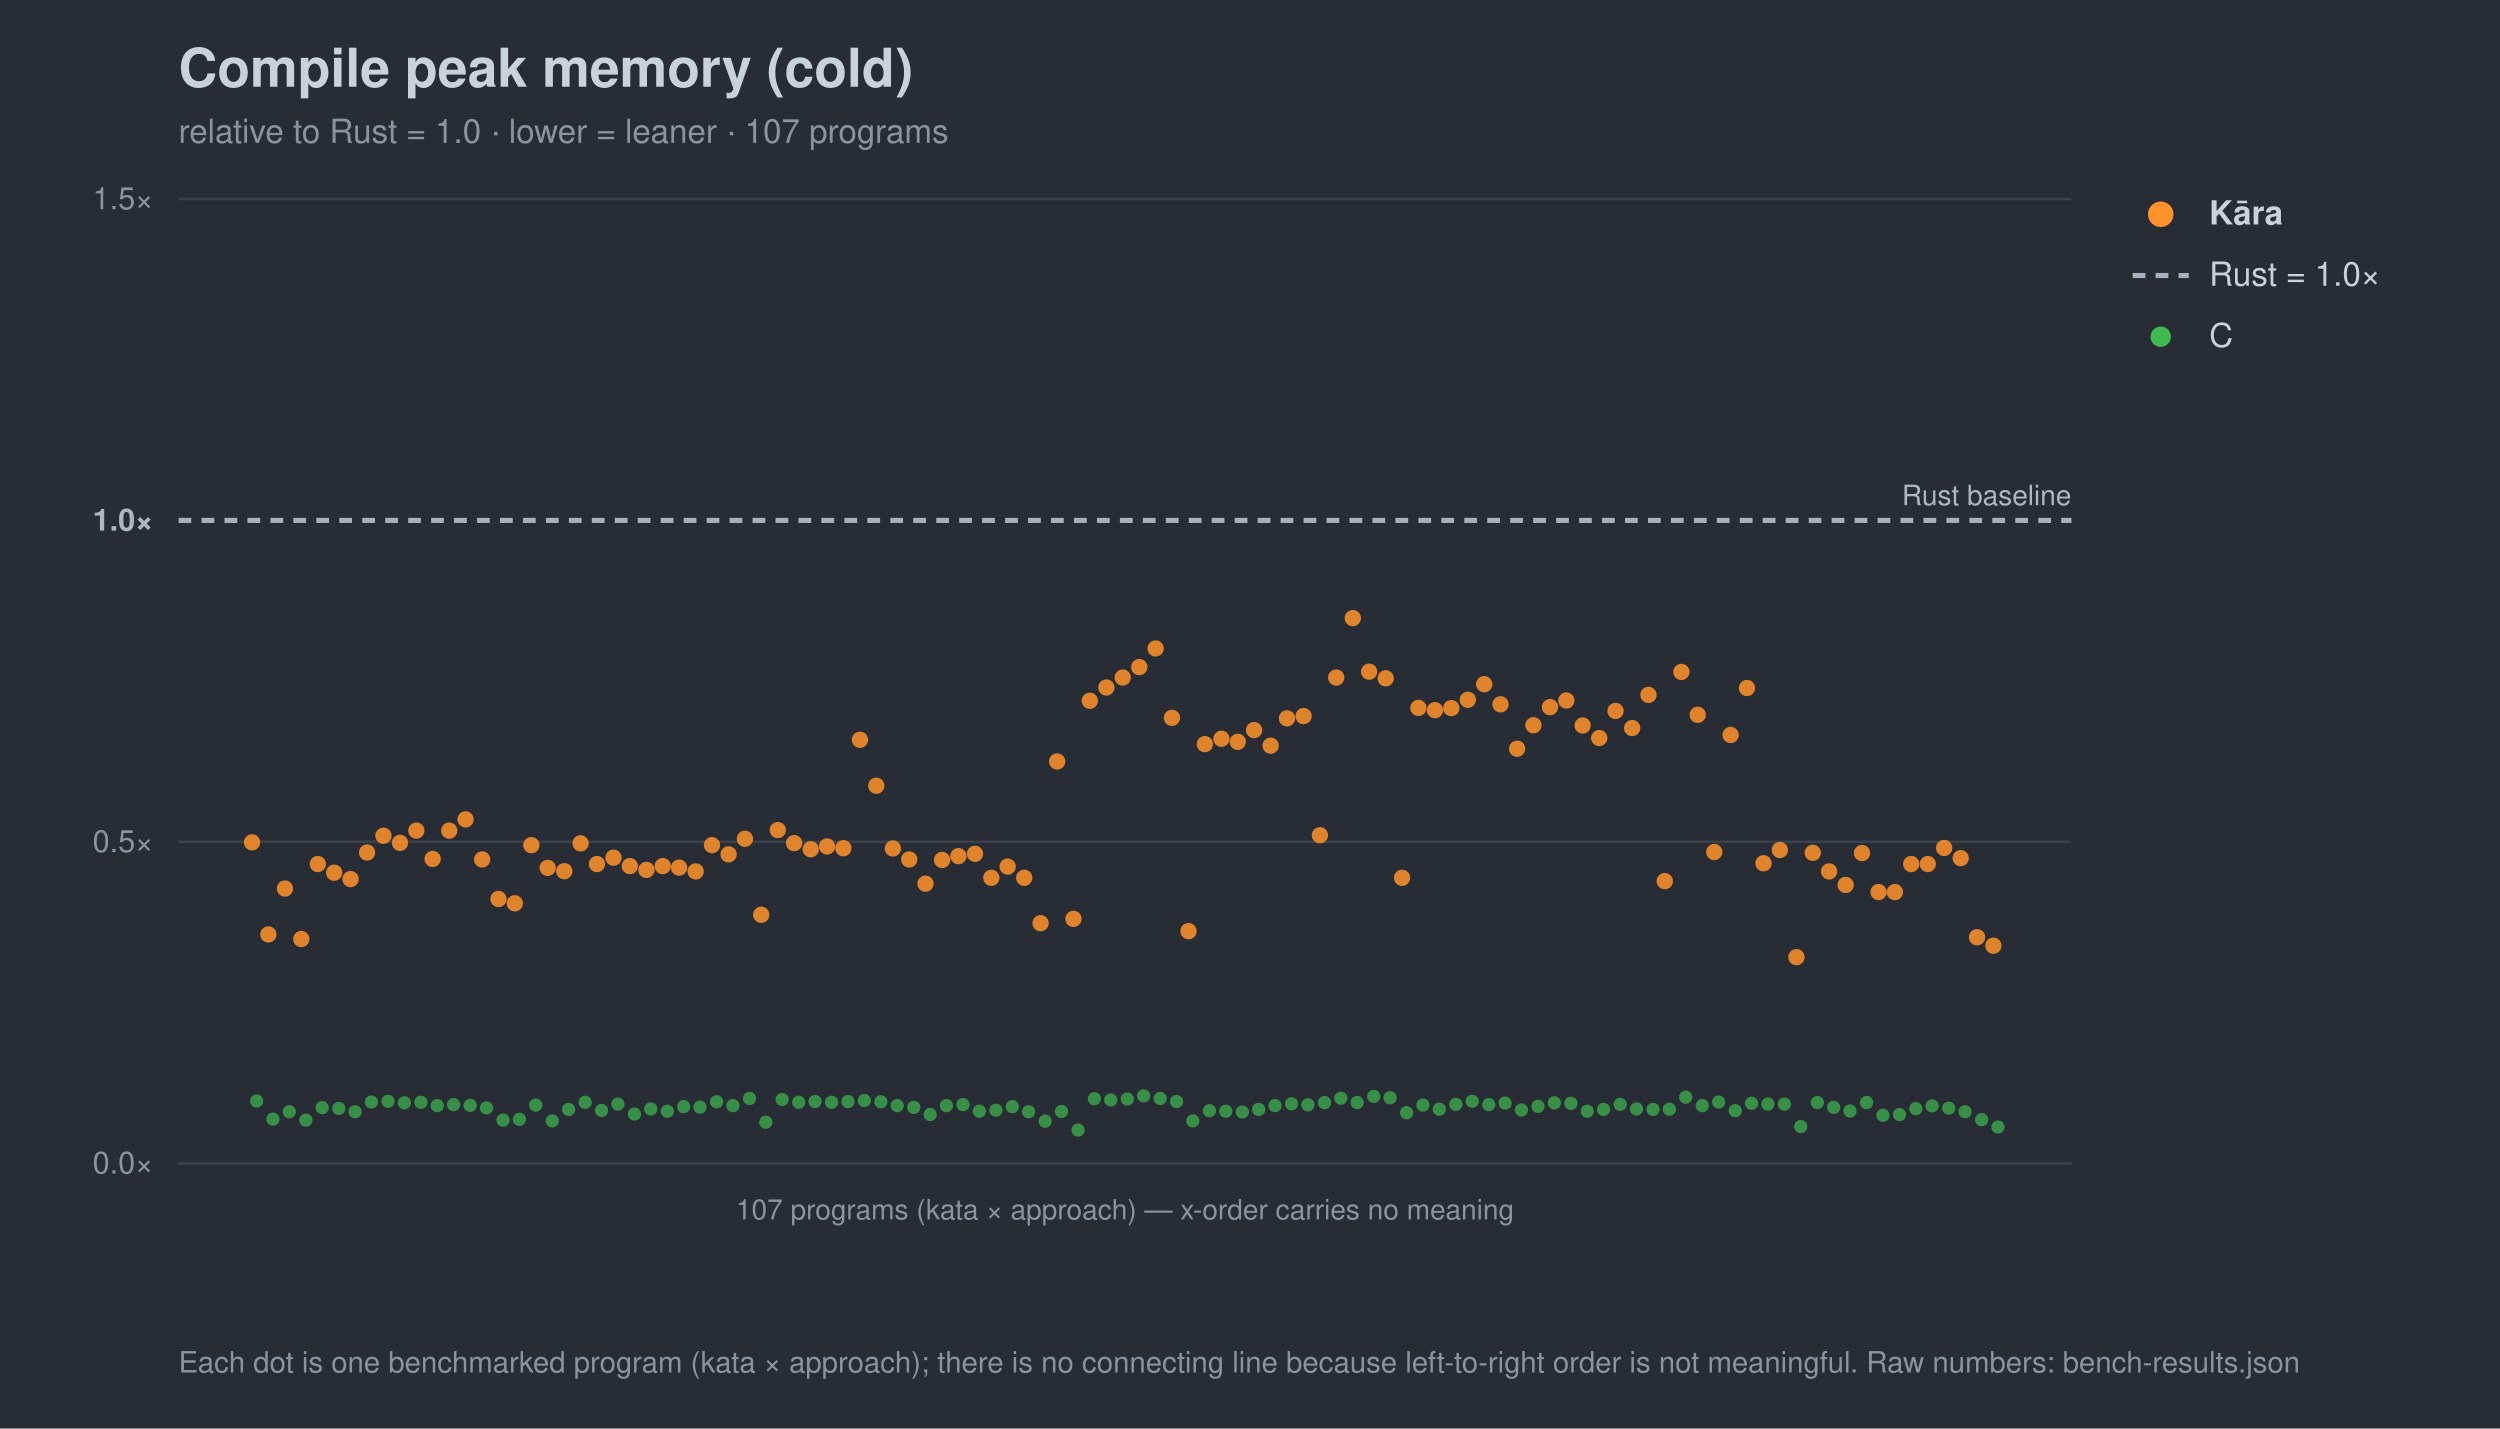
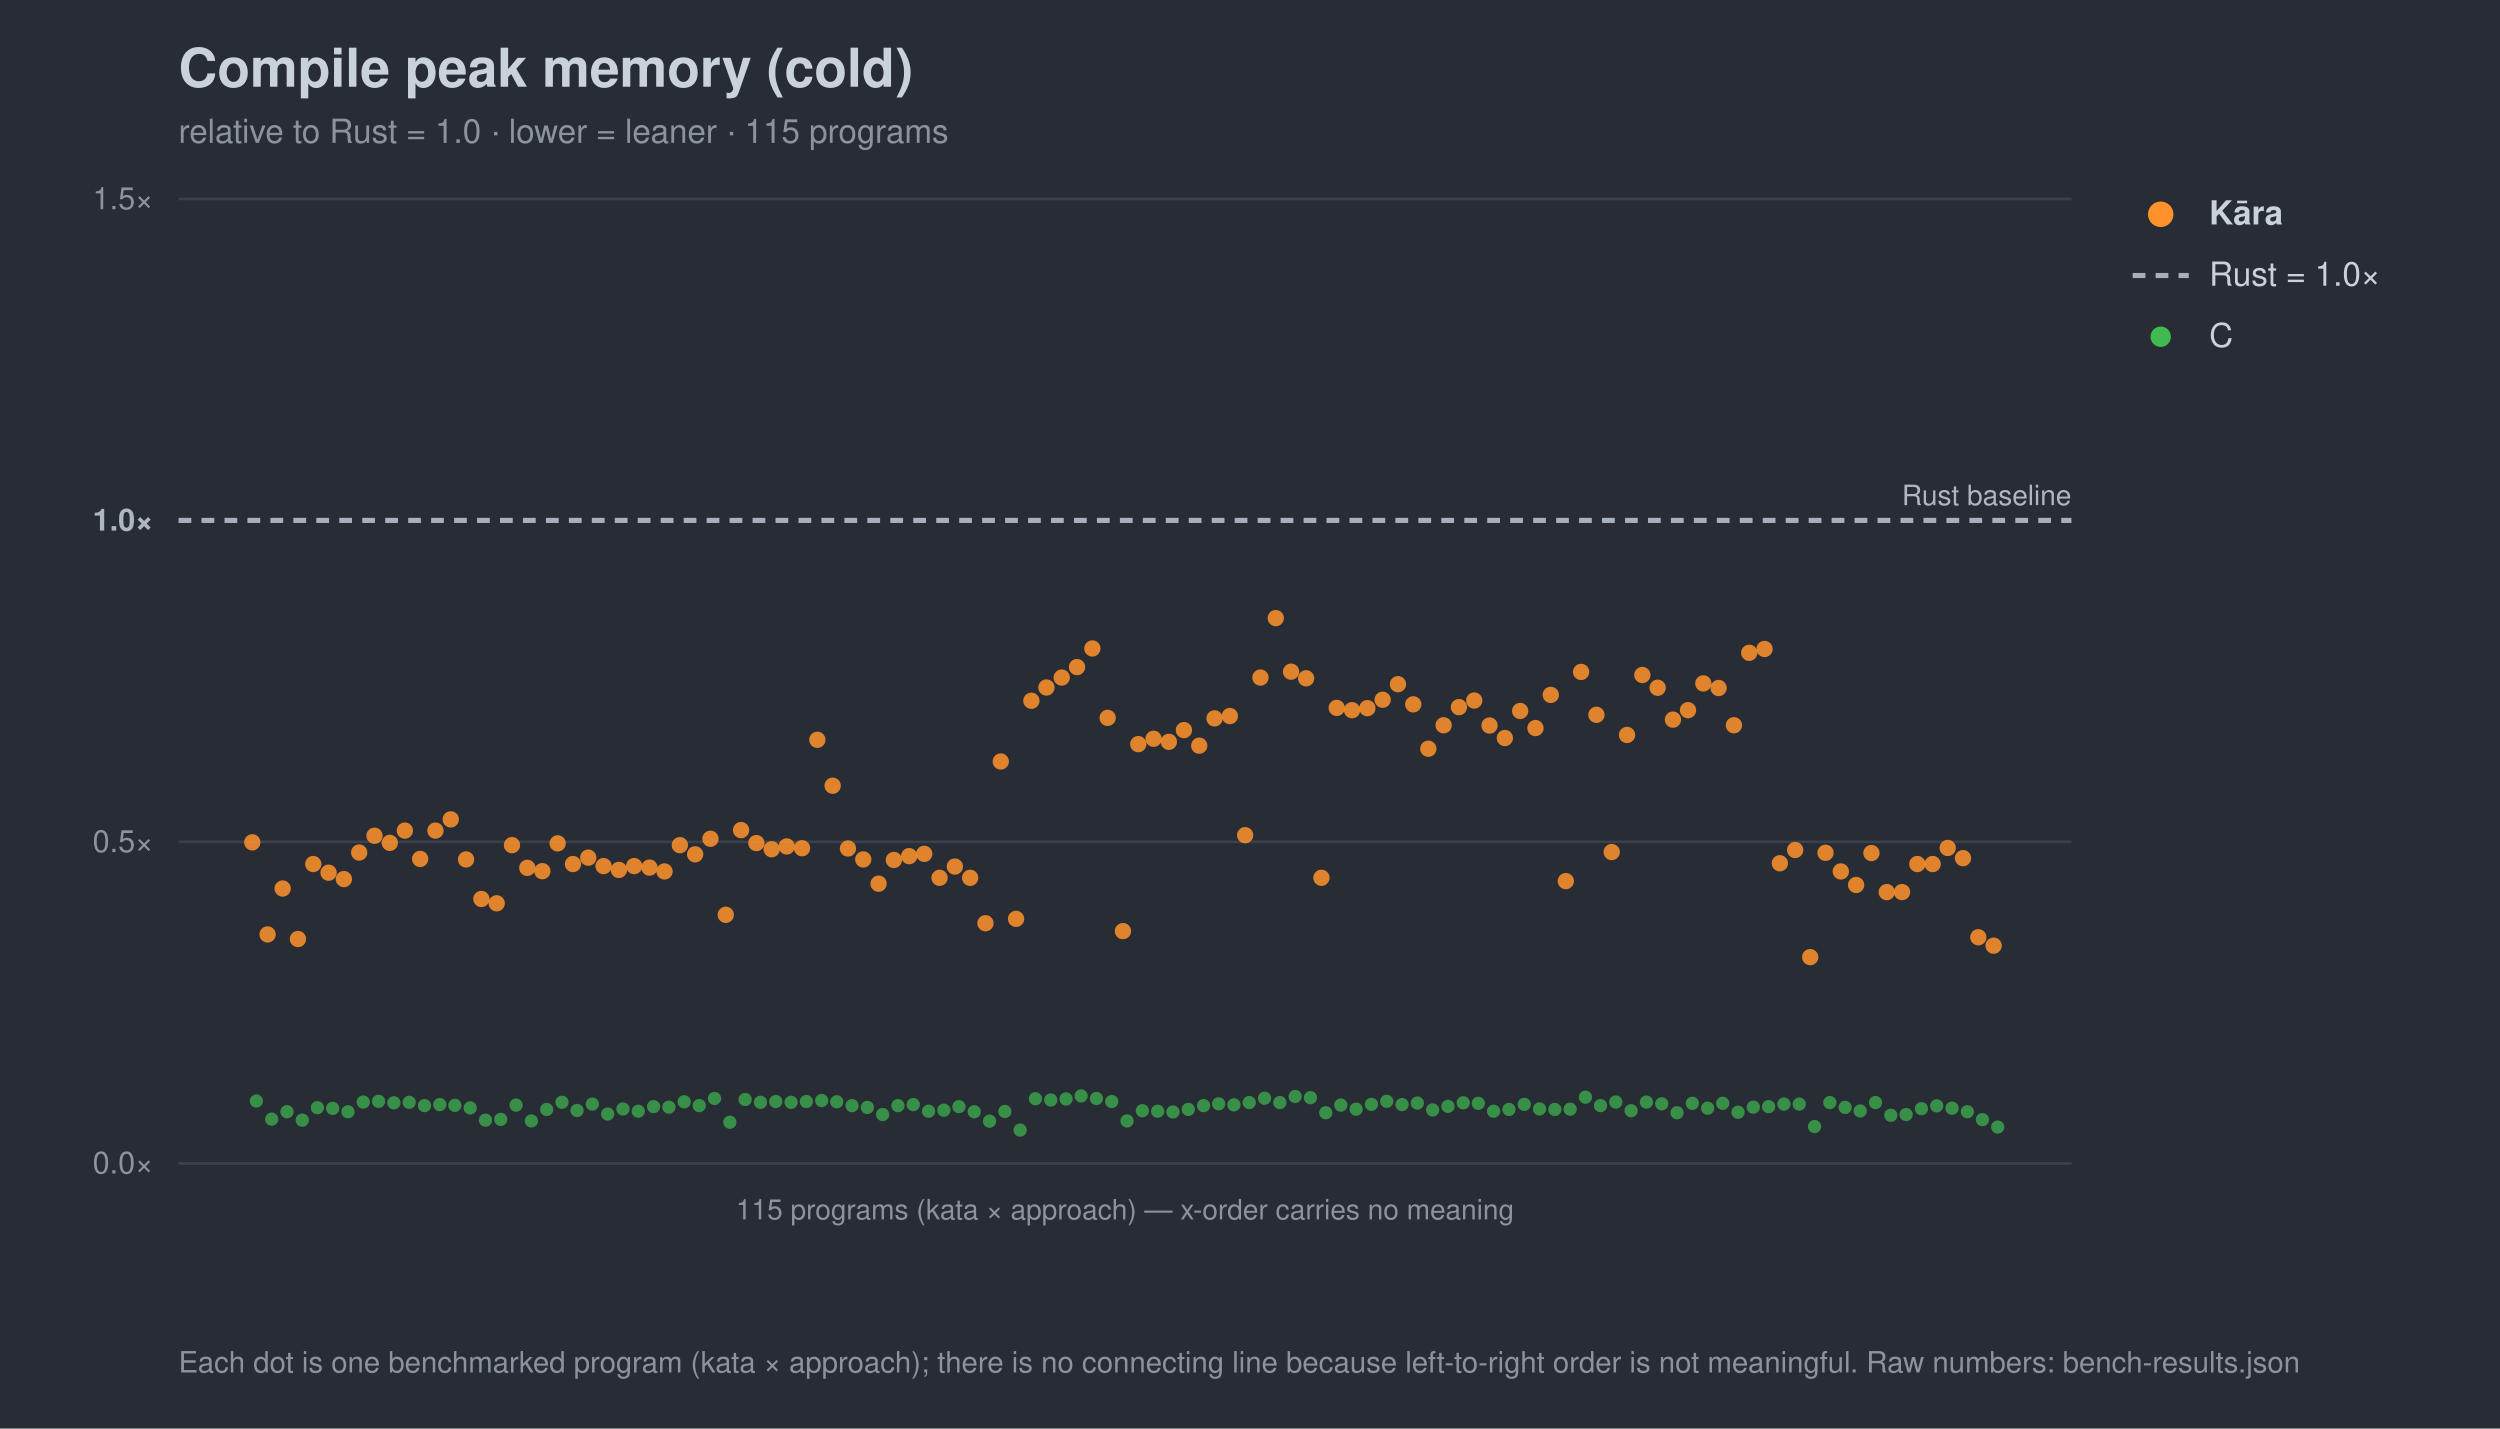
<svg xmlns="http://www.w3.org/2000/svg" width="980" height="560" viewBox="0 0 980 560" font-family="-apple-system,Segoe UI,Helvetica,Arial,sans-serif">
  <rect width="980" height="560" fill="#282c34" />
  <text x="70" y="34" font-size="21" font-weight="700" fill="#c9d1d9">Compile peak memory (cold)</text>
-   <text x="70" y="56" font-size="13" fill="#8b949e">relative to Rust = 1.0 · lower = leaner · 107 programs</text>
+   <text x="70" y="56" font-size="13" fill="#8b949e">relative to Rust = 1.0 · lower = leaner · 115 programs</text>
  <line x1="70" y1="456.0" x2="812" y2="456.0" stroke="#3b414b" stroke-width="1" />
  <text x="60" y="460.0" font-size="12" text-anchor="end" fill="#8b949e">0.0×</text>
  <line x1="70" y1="330.0" x2="812" y2="330.0" stroke="#3b414b" stroke-width="1" />
  <text x="60" y="334.0" font-size="12" text-anchor="end" fill="#8b949e">0.5×</text>
  <line x1="70" y1="204.0" x2="812" y2="204.0" stroke="#a7b0bc" stroke-width="2" stroke-dasharray="5 4" />
  <text x="60" y="208.0" font-size="12" text-anchor="end" fill="#aeb6c0" font-weight="700">1.0×</text>
  <line x1="70" y1="78.0" x2="812" y2="78.0" stroke="#3b414b" stroke-width="1" />
  <text x="60" y="82.0" font-size="12" text-anchor="end" fill="#8b949e">1.5×</text>
  <text x="812" y="198.0" font-size="11" text-anchor="end" fill="#aeb6c0">Rust baseline</text>
  <line x1="70" y1="456" x2="812" y2="456" stroke="#3b414b" />
-   <text x="441.0" y="478" font-size="11" text-anchor="middle" fill="#8b949e">107 programs (kata × approach) — x-order carries no meaning</text>
-   <circle cx="100.6" cy="431.6" r="2.6" fill="#3fb950" opacity="0.7" />
-   <circle cx="107.0" cy="438.7" r="2.6" fill="#3fb950" opacity="0.7" />
-   <circle cx="113.4" cy="435.8" r="2.6" fill="#3fb950" opacity="0.7" />
-   <circle cx="119.9" cy="439.1" r="2.6" fill="#3fb950" opacity="0.7" />
-   <circle cx="126.3" cy="434.2" r="2.6" fill="#3fb950" opacity="0.7" />
-   <circle cx="132.8" cy="434.5" r="2.6" fill="#3fb950" opacity="0.7" />
-   <circle cx="139.2" cy="435.8" r="2.6" fill="#3fb950" opacity="0.7" />
-   <circle cx="145.6" cy="432.0" r="2.6" fill="#3fb950" opacity="0.7" />
-   <circle cx="152.1" cy="431.7" r="2.6" fill="#3fb950" opacity="0.7" />
-   <circle cx="158.5" cy="432.3" r="2.6" fill="#3fb950" opacity="0.7" />
-   <circle cx="165.0" cy="432.1" r="2.6" fill="#3fb950" opacity="0.7" />
-   <circle cx="171.4" cy="433.4" r="2.6" fill="#3fb950" opacity="0.7" />
-   <circle cx="177.8" cy="433.0" r="2.6" fill="#3fb950" opacity="0.7" />
-   <circle cx="184.3" cy="433.3" r="2.6" fill="#3fb950" opacity="0.7" />
-   <circle cx="190.7" cy="434.3" r="2.6" fill="#3fb950" opacity="0.7" />
-   <circle cx="197.2" cy="439.1" r="2.6" fill="#3fb950" opacity="0.7" />
-   <circle cx="203.6" cy="438.8" r="2.6" fill="#3fb950" opacity="0.7" />
-   <circle cx="210.0" cy="433.2" r="2.6" fill="#3fb950" opacity="0.7" />
-   <circle cx="216.5" cy="439.4" r="2.6" fill="#3fb950" opacity="0.7" />
-   <circle cx="222.9" cy="434.9" r="2.6" fill="#3fb950" opacity="0.7" />
-   <circle cx="229.4" cy="432.1" r="2.6" fill="#3fb950" opacity="0.7" />
-   <circle cx="235.8" cy="435.3" r="2.6" fill="#3fb950" opacity="0.7" />
-   <circle cx="242.2" cy="432.8" r="2.6" fill="#3fb950" opacity="0.7" />
-   <circle cx="248.7" cy="436.7" r="2.6" fill="#3fb950" opacity="0.7" />
-   <circle cx="255.1" cy="434.7" r="2.6" fill="#3fb950" opacity="0.7" />
-   <circle cx="261.6" cy="435.6" r="2.6" fill="#3fb950" opacity="0.7" />
-   <circle cx="268.0" cy="433.8" r="2.6" fill="#3fb950" opacity="0.7" />
-   <circle cx="274.4" cy="434.0" r="2.6" fill="#3fb950" opacity="0.7" />
-   <circle cx="280.9" cy="431.9" r="2.6" fill="#3fb950" opacity="0.7" />
-   <circle cx="287.3" cy="433.4" r="2.6" fill="#3fb950" opacity="0.7" />
-   <circle cx="293.8" cy="430.6" r="2.6" fill="#3fb950" opacity="0.7" />
-   <circle cx="300.2" cy="439.9" r="2.6" fill="#3fb950" opacity="0.7" />
-   <circle cx="306.6" cy="431.0" r="2.6" fill="#3fb950" opacity="0.7" />
-   <circle cx="313.1" cy="432.1" r="2.6" fill="#3fb950" opacity="0.7" />
-   <circle cx="319.5" cy="431.8" r="2.6" fill="#3fb950" opacity="0.7" />
-   <circle cx="326.0" cy="432.1" r="2.6" fill="#3fb950" opacity="0.7" />
-   <circle cx="332.4" cy="431.8" r="2.6" fill="#3fb950" opacity="0.7" />
-   <circle cx="338.8" cy="431.4" r="2.6" fill="#3fb950" opacity="0.7" />
-   <circle cx="345.3" cy="431.9" r="2.6" fill="#3fb950" opacity="0.7" />
-   <circle cx="351.7" cy="433.4" r="2.6" fill="#3fb950" opacity="0.7" />
-   <circle cx="358.2" cy="434.1" r="2.6" fill="#3fb950" opacity="0.7" />
-   <circle cx="364.6" cy="436.9" r="2.6" fill="#3fb950" opacity="0.7" />
-   <circle cx="371.0" cy="433.4" r="2.6" fill="#3fb950" opacity="0.7" />
-   <circle cx="377.5" cy="433.0" r="2.6" fill="#3fb950" opacity="0.7" />
-   <circle cx="383.9" cy="435.6" r="2.6" fill="#3fb950" opacity="0.7" />
-   <circle cx="390.4" cy="435.2" r="2.6" fill="#3fb950" opacity="0.7" />
-   <circle cx="396.8" cy="433.8" r="2.6" fill="#3fb950" opacity="0.7" />
-   <circle cx="403.2" cy="435.8" r="2.6" fill="#3fb950" opacity="0.7" />
-   <circle cx="409.7" cy="439.5" r="2.6" fill="#3fb950" opacity="0.7" />
-   <circle cx="416.1" cy="435.7" r="2.6" fill="#3fb950" opacity="0.7" />
-   <circle cx="422.6" cy="443.0" r="2.6" fill="#3fb950" opacity="0.7" />
-   <circle cx="429.0" cy="430.7" r="2.6" fill="#3fb950" opacity="0.7" />
-   <circle cx="435.4" cy="431.2" r="2.6" fill="#3fb950" opacity="0.7" />
-   <circle cx="441.9" cy="430.8" r="2.6" fill="#3fb950" opacity="0.7" />
-   <circle cx="448.3" cy="429.6" r="2.6" fill="#3fb950" opacity="0.7" />
-   <circle cx="454.8" cy="430.6" r="2.6" fill="#3fb950" opacity="0.7" />
-   <circle cx="461.2" cy="431.8" r="2.6" fill="#3fb950" opacity="0.7" />
-   <circle cx="467.6" cy="439.4" r="2.6" fill="#3fb950" opacity="0.7" />
-   <circle cx="474.1" cy="435.4" r="2.6" fill="#3fb950" opacity="0.7" />
-   <circle cx="480.5" cy="435.6" r="2.6" fill="#3fb950" opacity="0.7" />
-   <circle cx="487.0" cy="435.9" r="2.6" fill="#3fb950" opacity="0.7" />
-   <circle cx="493.4" cy="434.9" r="2.6" fill="#3fb950" opacity="0.7" />
-   <circle cx="499.8" cy="433.4" r="2.6" fill="#3fb950" opacity="0.7" />
-   <circle cx="506.3" cy="432.7" r="2.6" fill="#3fb950" opacity="0.7" />
-   <circle cx="512.7" cy="433.1" r="2.6" fill="#3fb950" opacity="0.7" />
-   <circle cx="519.2" cy="432.2" r="2.6" fill="#3fb950" opacity="0.7" />
-   <circle cx="525.6" cy="430.5" r="2.6" fill="#3fb950" opacity="0.7" />
-   <circle cx="532.0" cy="432.2" r="2.6" fill="#3fb950" opacity="0.7" />
-   <circle cx="538.5" cy="429.8" r="2.6" fill="#3fb950" opacity="0.7" />
-   <circle cx="544.9" cy="430.3" r="2.6" fill="#3fb950" opacity="0.7" />
-   <circle cx="551.4" cy="436.2" r="2.6" fill="#3fb950" opacity="0.7" />
-   <circle cx="557.8" cy="433.2" r="2.6" fill="#3fb950" opacity="0.7" />
-   <circle cx="564.2" cy="434.8" r="2.6" fill="#3fb950" opacity="0.7" />
-   <circle cx="570.7" cy="432.9" r="2.6" fill="#3fb950" opacity="0.7" />
-   <circle cx="577.1" cy="431.7" r="2.6" fill="#3fb950" opacity="0.7" />
-   <circle cx="583.6" cy="433.0" r="2.6" fill="#3fb950" opacity="0.7" />
-   <circle cx="590.0" cy="432.4" r="2.6" fill="#3fb950" opacity="0.7" />
-   <circle cx="596.4" cy="435.1" r="2.6" fill="#3fb950" opacity="0.7" />
-   <circle cx="602.9" cy="433.7" r="2.6" fill="#3fb950" opacity="0.7" />
-   <circle cx="609.3" cy="432.3" r="2.6" fill="#3fb950" opacity="0.7" />
-   <circle cx="615.8" cy="432.5" r="2.6" fill="#3fb950" opacity="0.7" />
-   <circle cx="622.2" cy="435.6" r="2.6" fill="#3fb950" opacity="0.7" />
-   <circle cx="628.6" cy="434.9" r="2.6" fill="#3fb950" opacity="0.7" />
-   <circle cx="635.1" cy="432.9" r="2.6" fill="#3fb950" opacity="0.7" />
-   <circle cx="641.5" cy="434.7" r="2.6" fill="#3fb950" opacity="0.7" />
-   <circle cx="648.0" cy="434.9" r="2.6" fill="#3fb950" opacity="0.7" />
-   <circle cx="654.4" cy="434.8" r="2.6" fill="#3fb950" opacity="0.7" />
-   <circle cx="660.8" cy="430.1" r="2.6" fill="#3fb950" opacity="0.7" />
-   <circle cx="667.3" cy="433.4" r="2.6" fill="#3fb950" opacity="0.7" />
-   <circle cx="673.7" cy="432.0" r="2.6" fill="#3fb950" opacity="0.7" />
-   <circle cx="680.2" cy="435.4" r="2.6" fill="#3fb950" opacity="0.7" />
-   <circle cx="686.6" cy="432.5" r="2.6" fill="#3fb950" opacity="0.7" />
-   <circle cx="693.0" cy="432.8" r="2.6" fill="#3fb950" opacity="0.7" />
-   <circle cx="699.5" cy="432.8" r="2.6" fill="#3fb950" opacity="0.7" />
-   <circle cx="705.9" cy="441.6" r="2.6" fill="#3fb950" opacity="0.7" />
-   <circle cx="712.4" cy="432.2" r="2.6" fill="#3fb950" opacity="0.7" />
-   <circle cx="718.8" cy="434.1" r="2.6" fill="#3fb950" opacity="0.7" />
-   <circle cx="725.2" cy="435.5" r="2.6" fill="#3fb950" opacity="0.7" />
-   <circle cx="731.7" cy="432.2" r="2.6" fill="#3fb950" opacity="0.7" />
-   <circle cx="738.1" cy="437.2" r="2.6" fill="#3fb950" opacity="0.7" />
-   <circle cx="744.6" cy="436.9" r="2.6" fill="#3fb950" opacity="0.7" />
-   <circle cx="751.0" cy="434.6" r="2.6" fill="#3fb950" opacity="0.7" />
-   <circle cx="757.4" cy="433.5" r="2.6" fill="#3fb950" opacity="0.7" />
-   <circle cx="763.9" cy="434.4" r="2.6" fill="#3fb950" opacity="0.7" />
-   <circle cx="770.3" cy="435.8" r="2.6" fill="#3fb950" opacity="0.7" />
-   <circle cx="776.8" cy="438.9" r="2.6" fill="#3fb950" opacity="0.7" />
-   <circle cx="783.2" cy="441.8" r="2.6" fill="#3fb950" opacity="0.7" />
-   <circle cx="98.8" cy="330.2" r="3.2" fill="#ff922b" opacity="0.85" />
-   <circle cx="105.2" cy="366.3" r="3.2" fill="#ff922b" opacity="0.85" />
-   <circle cx="111.7" cy="348.3" r="3.2" fill="#ff922b" opacity="0.85" />
-   <circle cx="118.1" cy="368.1" r="3.2" fill="#ff922b" opacity="0.85" />
-   <circle cx="124.6" cy="338.7" r="3.2" fill="#ff922b" opacity="0.85" />
-   <circle cx="131.0" cy="342.1" r="3.2" fill="#ff922b" opacity="0.85" />
-   <circle cx="137.4" cy="344.6" r="3.2" fill="#ff922b" opacity="0.85" />
-   <circle cx="143.9" cy="334.2" r="3.2" fill="#ff922b" opacity="0.85" />
-   <circle cx="150.3" cy="327.6" r="3.2" fill="#ff922b" opacity="0.85" />
-   <circle cx="156.8" cy="330.4" r="3.2" fill="#ff922b" opacity="0.85" />
-   <circle cx="163.2" cy="325.6" r="3.2" fill="#ff922b" opacity="0.85" />
-   <circle cx="169.6" cy="336.7" r="3.2" fill="#ff922b" opacity="0.85" />
-   <circle cx="176.1" cy="325.6" r="3.2" fill="#ff922b" opacity="0.85" />
-   <circle cx="182.5" cy="321.2" r="3.2" fill="#ff922b" opacity="0.85" />
-   <circle cx="189.0" cy="336.9" r="3.2" fill="#ff922b" opacity="0.85" />
-   <circle cx="195.4" cy="352.4" r="3.2" fill="#ff922b" opacity="0.85" />
-   <circle cx="201.8" cy="354.1" r="3.2" fill="#ff922b" opacity="0.85" />
-   <circle cx="208.3" cy="331.3" r="3.2" fill="#ff922b" opacity="0.85" />
-   <circle cx="214.7" cy="340.2" r="3.2" fill="#ff922b" opacity="0.85" />
-   <circle cx="221.2" cy="341.5" r="3.2" fill="#ff922b" opacity="0.85" />
-   <circle cx="227.6" cy="330.6" r="3.2" fill="#ff922b" opacity="0.85" />
-   <circle cx="234.0" cy="338.7" r="3.2" fill="#ff922b" opacity="0.85" />
-   <circle cx="240.5" cy="336.2" r="3.2" fill="#ff922b" opacity="0.85" />
-   <circle cx="246.9" cy="339.5" r="3.2" fill="#ff922b" opacity="0.85" />
-   <circle cx="253.4" cy="341.0" r="3.2" fill="#ff922b" opacity="0.85" />
-   <circle cx="259.8" cy="339.5" r="3.2" fill="#ff922b" opacity="0.85" />
-   <circle cx="266.2" cy="340.1" r="3.2" fill="#ff922b" opacity="0.85" />
-   <circle cx="272.7" cy="341.6" r="3.2" fill="#ff922b" opacity="0.85" />
-   <circle cx="279.1" cy="331.3" r="3.2" fill="#ff922b" opacity="0.85" />
-   <circle cx="285.6" cy="334.9" r="3.2" fill="#ff922b" opacity="0.85" />
-   <circle cx="292.0" cy="328.8" r="3.2" fill="#ff922b" opacity="0.85" />
-   <circle cx="298.4" cy="358.6" r="3.2" fill="#ff922b" opacity="0.85" />
-   <circle cx="304.9" cy="325.4" r="3.2" fill="#ff922b" opacity="0.85" />
-   <circle cx="311.3" cy="330.5" r="3.2" fill="#ff922b" opacity="0.85" />
-   <circle cx="317.8" cy="332.9" r="3.2" fill="#ff922b" opacity="0.85" />
-   <circle cx="324.2" cy="331.8" r="3.2" fill="#ff922b" opacity="0.85" />
-   <circle cx="330.6" cy="332.5" r="3.2" fill="#ff922b" opacity="0.85" />
-   <circle cx="337.1" cy="290.0" r="3.2" fill="#ff922b" opacity="0.85" />
-   <circle cx="343.5" cy="308.0" r="3.2" fill="#ff922b" opacity="0.85" />
-   <circle cx="350.0" cy="332.6" r="3.2" fill="#ff922b" opacity="0.85" />
-   <circle cx="356.4" cy="336.9" r="3.2" fill="#ff922b" opacity="0.85" />
-   <circle cx="362.8" cy="346.4" r="3.2" fill="#ff922b" opacity="0.85" />
-   <circle cx="369.3" cy="337.1" r="3.2" fill="#ff922b" opacity="0.85" />
-   <circle cx="375.7" cy="335.6" r="3.2" fill="#ff922b" opacity="0.85" />
-   <circle cx="382.2" cy="334.7" r="3.2" fill="#ff922b" opacity="0.85" />
-   <circle cx="388.6" cy="344.1" r="3.2" fill="#ff922b" opacity="0.85" />
-   <circle cx="395.0" cy="339.7" r="3.2" fill="#ff922b" opacity="0.85" />
-   <circle cx="401.5" cy="344.1" r="3.2" fill="#ff922b" opacity="0.85" />
-   <circle cx="407.9" cy="361.9" r="3.2" fill="#ff922b" opacity="0.85" />
-   <circle cx="414.4" cy="298.5" r="3.2" fill="#ff922b" opacity="0.85" />
-   <circle cx="420.8" cy="360.2" r="3.2" fill="#ff922b" opacity="0.85" />
-   <circle cx="427.2" cy="274.7" r="3.2" fill="#ff922b" opacity="0.85" />
-   <circle cx="433.7" cy="269.5" r="3.2" fill="#ff922b" opacity="0.85" />
-   <circle cx="440.1" cy="265.6" r="3.2" fill="#ff922b" opacity="0.85" />
-   <circle cx="446.6" cy="261.5" r="3.2" fill="#ff922b" opacity="0.85" />
-   <circle cx="453.0" cy="254.2" r="3.2" fill="#ff922b" opacity="0.85" />
-   <circle cx="459.4" cy="281.4" r="3.2" fill="#ff922b" opacity="0.85" />
-   <circle cx="465.9" cy="365.0" r="3.2" fill="#ff922b" opacity="0.85" />
-   <circle cx="472.3" cy="291.7" r="3.2" fill="#ff922b" opacity="0.85" />
-   <circle cx="478.8" cy="289.6" r="3.2" fill="#ff922b" opacity="0.85" />
-   <circle cx="485.2" cy="290.8" r="3.2" fill="#ff922b" opacity="0.85" />
-   <circle cx="491.6" cy="286.2" r="3.2" fill="#ff922b" opacity="0.85" />
-   <circle cx="498.1" cy="292.3" r="3.2" fill="#ff922b" opacity="0.85" />
-   <circle cx="504.5" cy="281.6" r="3.2" fill="#ff922b" opacity="0.85" />
-   <circle cx="511.0" cy="280.7" r="3.2" fill="#ff922b" opacity="0.85" />
-   <circle cx="517.4" cy="327.4" r="3.2" fill="#ff922b" opacity="0.85" />
-   <circle cx="523.8" cy="265.6" r="3.2" fill="#ff922b" opacity="0.85" />
-   <circle cx="530.3" cy="242.3" r="3.2" fill="#ff922b" opacity="0.85" />
-   <circle cx="536.7" cy="263.3" r="3.2" fill="#ff922b" opacity="0.85" />
-   <circle cx="543.2" cy="265.9" r="3.2" fill="#ff922b" opacity="0.85" />
-   <circle cx="549.6" cy="344.1" r="3.2" fill="#ff922b" opacity="0.85" />
-   <circle cx="556.0" cy="277.5" r="3.2" fill="#ff922b" opacity="0.85" />
-   <circle cx="562.5" cy="278.4" r="3.2" fill="#ff922b" opacity="0.85" />
-   <circle cx="568.9" cy="277.6" r="3.2" fill="#ff922b" opacity="0.85" />
-   <circle cx="575.4" cy="274.3" r="3.2" fill="#ff922b" opacity="0.85" />
-   <circle cx="581.8" cy="268.2" r="3.2" fill="#ff922b" opacity="0.85" />
-   <circle cx="588.2" cy="276.1" r="3.2" fill="#ff922b" opacity="0.85" />
-   <circle cx="594.7" cy="293.5" r="3.2" fill="#ff922b" opacity="0.85" />
-   <circle cx="601.1" cy="284.3" r="3.2" fill="#ff922b" opacity="0.85" />
-   <circle cx="607.6" cy="277.2" r="3.2" fill="#ff922b" opacity="0.85" />
-   <circle cx="614.0" cy="274.6" r="3.2" fill="#ff922b" opacity="0.85" />
-   <circle cx="620.4" cy="284.4" r="3.2" fill="#ff922b" opacity="0.85" />
-   <circle cx="626.9" cy="289.3" r="3.2" fill="#ff922b" opacity="0.85" />
-   <circle cx="633.3" cy="278.7" r="3.2" fill="#ff922b" opacity="0.85" />
-   <circle cx="639.8" cy="285.4" r="3.2" fill="#ff922b" opacity="0.85" />
-   <circle cx="646.2" cy="272.4" r="3.2" fill="#ff922b" opacity="0.85" />
-   <circle cx="652.6" cy="345.4" r="3.2" fill="#ff922b" opacity="0.85" />
-   <circle cx="659.1" cy="263.4" r="3.2" fill="#ff922b" opacity="0.85" />
-   <circle cx="665.5" cy="280.2" r="3.2" fill="#ff922b" opacity="0.85" />
-   <circle cx="672.0" cy="334.0" r="3.2" fill="#ff922b" opacity="0.85" />
-   <circle cx="678.4" cy="288.1" r="3.2" fill="#ff922b" opacity="0.85" />
-   <circle cx="684.8" cy="269.7" r="3.2" fill="#ff922b" opacity="0.85" />
-   <circle cx="691.3" cy="338.4" r="3.2" fill="#ff922b" opacity="0.85" />
-   <circle cx="697.7" cy="333.2" r="3.2" fill="#ff922b" opacity="0.85" />
-   <circle cx="704.2" cy="375.2" r="3.2" fill="#ff922b" opacity="0.85" />
-   <circle cx="710.6" cy="334.3" r="3.2" fill="#ff922b" opacity="0.85" />
-   <circle cx="717.0" cy="341.6" r="3.2" fill="#ff922b" opacity="0.85" />
-   <circle cx="723.5" cy="346.9" r="3.2" fill="#ff922b" opacity="0.85" />
-   <circle cx="729.9" cy="334.4" r="3.2" fill="#ff922b" opacity="0.85" />
-   <circle cx="736.4" cy="349.7" r="3.2" fill="#ff922b" opacity="0.85" />
-   <circle cx="742.8" cy="349.7" r="3.2" fill="#ff922b" opacity="0.85" />
-   <circle cx="749.2" cy="338.7" r="3.2" fill="#ff922b" opacity="0.85" />
-   <circle cx="755.7" cy="338.7" r="3.2" fill="#ff922b" opacity="0.85" />
-   <circle cx="762.1" cy="332.4" r="3.2" fill="#ff922b" opacity="0.85" />
-   <circle cx="768.6" cy="336.4" r="3.2" fill="#ff922b" opacity="0.85" />
-   <circle cx="775.0" cy="367.4" r="3.2" fill="#ff922b" opacity="0.85" />
-   <circle cx="781.4" cy="370.7" r="3.2" fill="#ff922b" opacity="0.85" />
+   <text x="441.0" y="478" font-size="11" text-anchor="middle" fill="#8b949e">115 programs (kata × approach) — x-order carries no meaning</text>
+   <circle cx="100.5" cy="431.6" r="2.6" fill="#3fb950" opacity="0.7" />
+   <circle cx="106.5" cy="438.7" r="2.6" fill="#3fb950" opacity="0.7" />
+   <circle cx="112.5" cy="435.8" r="2.6" fill="#3fb950" opacity="0.7" />
+   <circle cx="118.5" cy="439.1" r="2.6" fill="#3fb950" opacity="0.7" />
+   <circle cx="124.4" cy="434.2" r="2.6" fill="#3fb950" opacity="0.7" />
+   <circle cx="130.4" cy="434.5" r="2.6" fill="#3fb950" opacity="0.7" />
+   <circle cx="136.4" cy="435.8" r="2.6" fill="#3fb950" opacity="0.7" />
+   <circle cx="142.4" cy="432.0" r="2.6" fill="#3fb950" opacity="0.7" />
+   <circle cx="148.4" cy="431.7" r="2.6" fill="#3fb950" opacity="0.7" />
+   <circle cx="154.4" cy="432.3" r="2.6" fill="#3fb950" opacity="0.7" />
+   <circle cx="160.4" cy="432.1" r="2.6" fill="#3fb950" opacity="0.7" />
+   <circle cx="166.4" cy="433.4" r="2.6" fill="#3fb950" opacity="0.7" />
+   <circle cx="172.4" cy="433.0" r="2.6" fill="#3fb950" opacity="0.7" />
+   <circle cx="178.3" cy="433.3" r="2.6" fill="#3fb950" opacity="0.7" />
+   <circle cx="184.3" cy="434.3" r="2.6" fill="#3fb950" opacity="0.7" />
+   <circle cx="190.3" cy="439.1" r="2.6" fill="#3fb950" opacity="0.7" />
+   <circle cx="196.3" cy="438.8" r="2.6" fill="#3fb950" opacity="0.7" />
+   <circle cx="202.3" cy="433.2" r="2.6" fill="#3fb950" opacity="0.7" />
+   <circle cx="208.3" cy="439.4" r="2.6" fill="#3fb950" opacity="0.7" />
+   <circle cx="214.3" cy="434.9" r="2.6" fill="#3fb950" opacity="0.7" />
+   <circle cx="220.3" cy="432.1" r="2.6" fill="#3fb950" opacity="0.7" />
+   <circle cx="226.2" cy="435.3" r="2.6" fill="#3fb950" opacity="0.7" />
+   <circle cx="232.2" cy="432.8" r="2.6" fill="#3fb950" opacity="0.7" />
+   <circle cx="238.2" cy="436.7" r="2.6" fill="#3fb950" opacity="0.7" />
+   <circle cx="244.2" cy="434.7" r="2.6" fill="#3fb950" opacity="0.7" />
+   <circle cx="250.2" cy="435.6" r="2.6" fill="#3fb950" opacity="0.7" />
+   <circle cx="256.2" cy="433.8" r="2.6" fill="#3fb950" opacity="0.7" />
+   <circle cx="262.2" cy="434.0" r="2.6" fill="#3fb950" opacity="0.7" />
+   <circle cx="268.2" cy="431.9" r="2.6" fill="#3fb950" opacity="0.7" />
+   <circle cx="274.1" cy="433.4" r="2.6" fill="#3fb950" opacity="0.7" />
+   <circle cx="280.1" cy="430.6" r="2.6" fill="#3fb950" opacity="0.7" />
+   <circle cx="286.1" cy="439.9" r="2.6" fill="#3fb950" opacity="0.7" />
+   <circle cx="292.1" cy="431.0" r="2.6" fill="#3fb950" opacity="0.7" />
+   <circle cx="298.1" cy="432.1" r="2.6" fill="#3fb950" opacity="0.7" />
+   <circle cx="304.1" cy="431.8" r="2.6" fill="#3fb950" opacity="0.7" />
+   <circle cx="310.1" cy="432.1" r="2.6" fill="#3fb950" opacity="0.7" />
+   <circle cx="316.1" cy="431.8" r="2.6" fill="#3fb950" opacity="0.7" />
+   <circle cx="322.1" cy="431.4" r="2.6" fill="#3fb950" opacity="0.7" />
+   <circle cx="328.0" cy="431.9" r="2.6" fill="#3fb950" opacity="0.7" />
+   <circle cx="334.0" cy="433.4" r="2.6" fill="#3fb950" opacity="0.7" />
+   <circle cx="340.0" cy="434.1" r="2.6" fill="#3fb950" opacity="0.7" />
+   <circle cx="346.0" cy="436.9" r="2.6" fill="#3fb950" opacity="0.7" />
+   <circle cx="352.0" cy="433.4" r="2.6" fill="#3fb950" opacity="0.7" />
+   <circle cx="358.0" cy="433.0" r="2.6" fill="#3fb950" opacity="0.7" />
+   <circle cx="364.0" cy="435.6" r="2.6" fill="#3fb950" opacity="0.7" />
+   <circle cx="370.0" cy="435.2" r="2.6" fill="#3fb950" opacity="0.7" />
+   <circle cx="375.9" cy="433.8" r="2.6" fill="#3fb950" opacity="0.7" />
+   <circle cx="381.9" cy="435.8" r="2.6" fill="#3fb950" opacity="0.7" />
+   <circle cx="387.9" cy="439.5" r="2.6" fill="#3fb950" opacity="0.7" />
+   <circle cx="393.9" cy="435.7" r="2.6" fill="#3fb950" opacity="0.7" />
+   <circle cx="399.9" cy="443.0" r="2.6" fill="#3fb950" opacity="0.7" />
+   <circle cx="405.9" cy="430.7" r="2.6" fill="#3fb950" opacity="0.7" />
+   <circle cx="411.9" cy="431.2" r="2.6" fill="#3fb950" opacity="0.7" />
+   <circle cx="417.9" cy="430.8" r="2.6" fill="#3fb950" opacity="0.7" />
+   <circle cx="423.8" cy="429.6" r="2.6" fill="#3fb950" opacity="0.7" />
+   <circle cx="429.8" cy="430.6" r="2.6" fill="#3fb950" opacity="0.7" />
+   <circle cx="435.8" cy="431.8" r="2.6" fill="#3fb950" opacity="0.7" />
+   <circle cx="441.8" cy="439.4" r="2.6" fill="#3fb950" opacity="0.7" />
+   <circle cx="447.8" cy="435.4" r="2.6" fill="#3fb950" opacity="0.7" />
+   <circle cx="453.8" cy="435.6" r="2.6" fill="#3fb950" opacity="0.7" />
+   <circle cx="459.8" cy="435.9" r="2.6" fill="#3fb950" opacity="0.7" />
+   <circle cx="465.8" cy="434.9" r="2.6" fill="#3fb950" opacity="0.7" />
+   <circle cx="471.8" cy="433.4" r="2.6" fill="#3fb950" opacity="0.7" />
+   <circle cx="477.7" cy="432.7" r="2.6" fill="#3fb950" opacity="0.7" />
+   <circle cx="483.7" cy="433.1" r="2.6" fill="#3fb950" opacity="0.7" />
+   <circle cx="489.7" cy="432.2" r="2.6" fill="#3fb950" opacity="0.7" />
+   <circle cx="495.7" cy="430.5" r="2.6" fill="#3fb950" opacity="0.7" />
+   <circle cx="501.7" cy="432.2" r="2.6" fill="#3fb950" opacity="0.7" />
+   <circle cx="507.7" cy="429.8" r="2.6" fill="#3fb950" opacity="0.7" />
+   <circle cx="513.7" cy="430.3" r="2.6" fill="#3fb950" opacity="0.7" />
+   <circle cx="519.7" cy="436.2" r="2.6" fill="#3fb950" opacity="0.7" />
+   <circle cx="525.6" cy="433.2" r="2.6" fill="#3fb950" opacity="0.7" />
+   <circle cx="531.6" cy="434.8" r="2.6" fill="#3fb950" opacity="0.7" />
+   <circle cx="537.6" cy="432.9" r="2.6" fill="#3fb950" opacity="0.7" />
+   <circle cx="543.6" cy="431.7" r="2.6" fill="#3fb950" opacity="0.7" />
+   <circle cx="549.6" cy="433.0" r="2.6" fill="#3fb950" opacity="0.7" />
+   <circle cx="555.6" cy="432.4" r="2.6" fill="#3fb950" opacity="0.7" />
+   <circle cx="561.6" cy="435.1" r="2.6" fill="#3fb950" opacity="0.7" />
+   <circle cx="567.6" cy="433.7" r="2.6" fill="#3fb950" opacity="0.7" />
+   <circle cx="573.6" cy="432.3" r="2.6" fill="#3fb950" opacity="0.7" />
+   <circle cx="579.5" cy="432.5" r="2.6" fill="#3fb950" opacity="0.7" />
+   <circle cx="585.5" cy="435.6" r="2.6" fill="#3fb950" opacity="0.7" />
+   <circle cx="591.5" cy="434.9" r="2.6" fill="#3fb950" opacity="0.7" />
+   <circle cx="597.5" cy="432.9" r="2.6" fill="#3fb950" opacity="0.7" />
+   <circle cx="603.5" cy="434.7" r="2.6" fill="#3fb950" opacity="0.7" />
+   <circle cx="609.5" cy="434.9" r="2.6" fill="#3fb950" opacity="0.7" />
+   <circle cx="615.5" cy="434.8" r="2.6" fill="#3fb950" opacity="0.7" />
+   <circle cx="621.5" cy="430.1" r="2.6" fill="#3fb950" opacity="0.7" />
+   <circle cx="627.4" cy="433.4" r="2.6" fill="#3fb950" opacity="0.7" />
+   <circle cx="633.4" cy="432.0" r="2.6" fill="#3fb950" opacity="0.7" />
+   <circle cx="639.4" cy="435.4" r="2.6" fill="#3fb950" opacity="0.7" />
+   <circle cx="645.4" cy="432.0" r="2.6" fill="#3fb950" opacity="0.7" />
+   <circle cx="651.4" cy="432.7" r="2.6" fill="#3fb950" opacity="0.7" />
+   <circle cx="657.4" cy="436.2" r="2.6" fill="#3fb950" opacity="0.7" />
+   <circle cx="663.4" cy="432.5" r="2.6" fill="#3fb950" opacity="0.7" />
+   <circle cx="669.4" cy="434.4" r="2.6" fill="#3fb950" opacity="0.7" />
+   <circle cx="675.3" cy="432.5" r="2.6" fill="#3fb950" opacity="0.7" />
+   <circle cx="681.3" cy="436.0" r="2.6" fill="#3fb950" opacity="0.7" />
+   <circle cx="687.3" cy="434.0" r="2.6" fill="#3fb950" opacity="0.7" />
+   <circle cx="693.3" cy="433.8" r="2.6" fill="#3fb950" opacity="0.7" />
+   <circle cx="699.3" cy="432.8" r="2.6" fill="#3fb950" opacity="0.7" />
+   <circle cx="705.3" cy="432.8" r="2.6" fill="#3fb950" opacity="0.7" />
+   <circle cx="711.3" cy="441.6" r="2.6" fill="#3fb950" opacity="0.7" />
+   <circle cx="717.3" cy="432.2" r="2.6" fill="#3fb950" opacity="0.7" />
+   <circle cx="723.3" cy="434.1" r="2.6" fill="#3fb950" opacity="0.7" />
+   <circle cx="729.2" cy="435.5" r="2.6" fill="#3fb950" opacity="0.7" />
+   <circle cx="735.2" cy="432.2" r="2.6" fill="#3fb950" opacity="0.7" />
+   <circle cx="741.2" cy="437.2" r="2.6" fill="#3fb950" opacity="0.7" />
+   <circle cx="747.2" cy="436.9" r="2.6" fill="#3fb950" opacity="0.7" />
+   <circle cx="753.2" cy="434.6" r="2.6" fill="#3fb950" opacity="0.7" />
+   <circle cx="759.2" cy="433.5" r="2.6" fill="#3fb950" opacity="0.7" />
+   <circle cx="765.2" cy="434.4" r="2.6" fill="#3fb950" opacity="0.7" />
+   <circle cx="771.2" cy="435.8" r="2.6" fill="#3fb950" opacity="0.7" />
+   <circle cx="777.1" cy="438.9" r="2.6" fill="#3fb950" opacity="0.7" />
+   <circle cx="783.1" cy="441.8" r="2.6" fill="#3fb950" opacity="0.7" />
+   <circle cx="98.9" cy="330.2" r="3.2" fill="#ff922b" opacity="0.85" />
+   <circle cx="104.9" cy="366.3" r="3.2" fill="#ff922b" opacity="0.85" />
+   <circle cx="110.8" cy="348.3" r="3.2" fill="#ff922b" opacity="0.85" />
+   <circle cx="116.8" cy="368.1" r="3.2" fill="#ff922b" opacity="0.85" />
+   <circle cx="122.8" cy="338.7" r="3.2" fill="#ff922b" opacity="0.85" />
+   <circle cx="128.8" cy="342.1" r="3.2" fill="#ff922b" opacity="0.85" />
+   <circle cx="134.8" cy="344.6" r="3.2" fill="#ff922b" opacity="0.85" />
+   <circle cx="140.8" cy="334.2" r="3.2" fill="#ff922b" opacity="0.85" />
+   <circle cx="146.8" cy="327.6" r="3.2" fill="#ff922b" opacity="0.85" />
+   <circle cx="152.8" cy="330.4" r="3.2" fill="#ff922b" opacity="0.85" />
+   <circle cx="158.7" cy="325.6" r="3.2" fill="#ff922b" opacity="0.85" />
+   <circle cx="164.7" cy="336.7" r="3.2" fill="#ff922b" opacity="0.85" />
+   <circle cx="170.7" cy="325.6" r="3.2" fill="#ff922b" opacity="0.85" />
+   <circle cx="176.7" cy="321.2" r="3.2" fill="#ff922b" opacity="0.85" />
+   <circle cx="182.7" cy="336.9" r="3.2" fill="#ff922b" opacity="0.85" />
+   <circle cx="188.7" cy="352.4" r="3.2" fill="#ff922b" opacity="0.85" />
+   <circle cx="194.7" cy="354.1" r="3.2" fill="#ff922b" opacity="0.85" />
+   <circle cx="200.7" cy="331.3" r="3.2" fill="#ff922b" opacity="0.85" />
+   <circle cx="206.7" cy="340.2" r="3.2" fill="#ff922b" opacity="0.85" />
+   <circle cx="212.6" cy="341.5" r="3.2" fill="#ff922b" opacity="0.85" />
+   <circle cx="218.6" cy="330.6" r="3.2" fill="#ff922b" opacity="0.85" />
+   <circle cx="224.6" cy="338.7" r="3.2" fill="#ff922b" opacity="0.85" />
+   <circle cx="230.6" cy="336.2" r="3.2" fill="#ff922b" opacity="0.85" />
+   <circle cx="236.6" cy="339.5" r="3.2" fill="#ff922b" opacity="0.85" />
+   <circle cx="242.6" cy="341.0" r="3.2" fill="#ff922b" opacity="0.85" />
+   <circle cx="248.6" cy="339.5" r="3.2" fill="#ff922b" opacity="0.85" />
+   <circle cx="254.6" cy="340.1" r="3.2" fill="#ff922b" opacity="0.85" />
+   <circle cx="260.5" cy="341.6" r="3.2" fill="#ff922b" opacity="0.85" />
+   <circle cx="266.5" cy="331.3" r="3.2" fill="#ff922b" opacity="0.85" />
+   <circle cx="272.5" cy="334.9" r="3.2" fill="#ff922b" opacity="0.85" />
+   <circle cx="278.5" cy="328.8" r="3.2" fill="#ff922b" opacity="0.85" />
+   <circle cx="284.5" cy="358.6" r="3.2" fill="#ff922b" opacity="0.85" />
+   <circle cx="290.5" cy="325.4" r="3.2" fill="#ff922b" opacity="0.85" />
+   <circle cx="296.5" cy="330.5" r="3.2" fill="#ff922b" opacity="0.85" />
+   <circle cx="302.5" cy="332.9" r="3.2" fill="#ff922b" opacity="0.85" />
+   <circle cx="308.4" cy="331.8" r="3.2" fill="#ff922b" opacity="0.85" />
+   <circle cx="314.4" cy="332.5" r="3.2" fill="#ff922b" opacity="0.85" />
+   <circle cx="320.4" cy="290.0" r="3.2" fill="#ff922b" opacity="0.85" />
+   <circle cx="326.4" cy="308.0" r="3.2" fill="#ff922b" opacity="0.85" />
+   <circle cx="332.4" cy="332.6" r="3.2" fill="#ff922b" opacity="0.85" />
+   <circle cx="338.4" cy="336.9" r="3.2" fill="#ff922b" opacity="0.85" />
+   <circle cx="344.4" cy="346.4" r="3.2" fill="#ff922b" opacity="0.85" />
+   <circle cx="350.4" cy="337.1" r="3.2" fill="#ff922b" opacity="0.85" />
+   <circle cx="356.4" cy="335.6" r="3.2" fill="#ff922b" opacity="0.85" />
+   <circle cx="362.3" cy="334.7" r="3.2" fill="#ff922b" opacity="0.85" />
+   <circle cx="368.3" cy="344.1" r="3.2" fill="#ff922b" opacity="0.85" />
+   <circle cx="374.3" cy="339.7" r="3.2" fill="#ff922b" opacity="0.85" />
+   <circle cx="380.3" cy="344.1" r="3.2" fill="#ff922b" opacity="0.85" />
+   <circle cx="386.3" cy="361.9" r="3.2" fill="#ff922b" opacity="0.85" />
+   <circle cx="392.3" cy="298.5" r="3.2" fill="#ff922b" opacity="0.85" />
+   <circle cx="398.3" cy="360.2" r="3.2" fill="#ff922b" opacity="0.85" />
+   <circle cx="404.3" cy="274.7" r="3.2" fill="#ff922b" opacity="0.85" />
+   <circle cx="410.2" cy="269.5" r="3.2" fill="#ff922b" opacity="0.85" />
+   <circle cx="416.2" cy="265.6" r="3.2" fill="#ff922b" opacity="0.85" />
+   <circle cx="422.2" cy="261.5" r="3.2" fill="#ff922b" opacity="0.85" />
+   <circle cx="428.2" cy="254.2" r="3.2" fill="#ff922b" opacity="0.85" />
+   <circle cx="434.2" cy="281.4" r="3.2" fill="#ff922b" opacity="0.85" />
+   <circle cx="440.2" cy="365.0" r="3.2" fill="#ff922b" opacity="0.85" />
+   <circle cx="446.2" cy="291.7" r="3.2" fill="#ff922b" opacity="0.85" />
+   <circle cx="452.2" cy="289.6" r="3.2" fill="#ff922b" opacity="0.85" />
+   <circle cx="458.2" cy="290.8" r="3.2" fill="#ff922b" opacity="0.85" />
+   <circle cx="464.1" cy="286.2" r="3.2" fill="#ff922b" opacity="0.85" />
+   <circle cx="470.1" cy="292.3" r="3.2" fill="#ff922b" opacity="0.85" />
+   <circle cx="476.1" cy="281.6" r="3.2" fill="#ff922b" opacity="0.85" />
+   <circle cx="482.1" cy="280.7" r="3.2" fill="#ff922b" opacity="0.85" />
+   <circle cx="488.1" cy="327.4" r="3.2" fill="#ff922b" opacity="0.85" />
+   <circle cx="494.1" cy="265.6" r="3.2" fill="#ff922b" opacity="0.85" />
+   <circle cx="500.1" cy="242.3" r="3.2" fill="#ff922b" opacity="0.85" />
+   <circle cx="506.1" cy="263.3" r="3.2" fill="#ff922b" opacity="0.85" />
+   <circle cx="512.0" cy="265.9" r="3.2" fill="#ff922b" opacity="0.85" />
+   <circle cx="518.0" cy="344.1" r="3.2" fill="#ff922b" opacity="0.85" />
+   <circle cx="524.0" cy="277.5" r="3.2" fill="#ff922b" opacity="0.85" />
+   <circle cx="530.0" cy="278.4" r="3.2" fill="#ff922b" opacity="0.85" />
+   <circle cx="536.0" cy="277.6" r="3.2" fill="#ff922b" opacity="0.85" />
+   <circle cx="542.0" cy="274.3" r="3.2" fill="#ff922b" opacity="0.85" />
+   <circle cx="548.0" cy="268.2" r="3.2" fill="#ff922b" opacity="0.85" />
+   <circle cx="554.0" cy="276.1" r="3.2" fill="#ff922b" opacity="0.85" />
+   <circle cx="559.9" cy="293.5" r="3.2" fill="#ff922b" opacity="0.85" />
+   <circle cx="565.9" cy="284.3" r="3.2" fill="#ff922b" opacity="0.85" />
+   <circle cx="571.9" cy="277.2" r="3.2" fill="#ff922b" opacity="0.85" />
+   <circle cx="577.9" cy="274.6" r="3.2" fill="#ff922b" opacity="0.85" />
+   <circle cx="583.9" cy="284.4" r="3.2" fill="#ff922b" opacity="0.85" />
+   <circle cx="589.9" cy="289.3" r="3.2" fill="#ff922b" opacity="0.85" />
+   <circle cx="595.9" cy="278.7" r="3.2" fill="#ff922b" opacity="0.85" />
+   <circle cx="601.9" cy="285.4" r="3.2" fill="#ff922b" opacity="0.85" />
+   <circle cx="607.9" cy="272.4" r="3.2" fill="#ff922b" opacity="0.85" />
+   <circle cx="613.8" cy="345.4" r="3.2" fill="#ff922b" opacity="0.85" />
+   <circle cx="619.8" cy="263.4" r="3.2" fill="#ff922b" opacity="0.85" />
+   <circle cx="625.8" cy="280.2" r="3.2" fill="#ff922b" opacity="0.85" />
+   <circle cx="631.8" cy="334.0" r="3.2" fill="#ff922b" opacity="0.85" />
+   <circle cx="637.8" cy="288.1" r="3.2" fill="#ff922b" opacity="0.85" />
+   <circle cx="643.8" cy="264.6" r="3.2" fill="#ff922b" opacity="0.85" />
+   <circle cx="649.8" cy="269.6" r="3.2" fill="#ff922b" opacity="0.85" />
+   <circle cx="655.8" cy="282.1" r="3.2" fill="#ff922b" opacity="0.85" />
+   <circle cx="661.7" cy="278.4" r="3.2" fill="#ff922b" opacity="0.85" />
+   <circle cx="667.7" cy="267.9" r="3.2" fill="#ff922b" opacity="0.85" />
+   <circle cx="673.7" cy="269.7" r="3.2" fill="#ff922b" opacity="0.85" />
+   <circle cx="679.7" cy="284.3" r="3.2" fill="#ff922b" opacity="0.85" />
+   <circle cx="685.7" cy="255.9" r="3.2" fill="#ff922b" opacity="0.85" />
+   <circle cx="691.7" cy="254.4" r="3.2" fill="#ff922b" opacity="0.85" />
+   <circle cx="697.7" cy="338.4" r="3.2" fill="#ff922b" opacity="0.85" />
+   <circle cx="703.7" cy="333.2" r="3.2" fill="#ff922b" opacity="0.85" />
+   <circle cx="709.6" cy="375.2" r="3.2" fill="#ff922b" opacity="0.85" />
+   <circle cx="715.6" cy="334.3" r="3.2" fill="#ff922b" opacity="0.85" />
+   <circle cx="721.6" cy="341.6" r="3.2" fill="#ff922b" opacity="0.85" />
+   <circle cx="727.6" cy="346.9" r="3.2" fill="#ff922b" opacity="0.85" />
+   <circle cx="733.6" cy="334.4" r="3.2" fill="#ff922b" opacity="0.85" />
+   <circle cx="739.6" cy="349.7" r="3.2" fill="#ff922b" opacity="0.85" />
+   <circle cx="745.6" cy="349.7" r="3.2" fill="#ff922b" opacity="0.85" />
+   <circle cx="751.6" cy="338.7" r="3.2" fill="#ff922b" opacity="0.85" />
+   <circle cx="757.6" cy="338.7" r="3.2" fill="#ff922b" opacity="0.85" />
+   <circle cx="763.5" cy="332.4" r="3.2" fill="#ff922b" opacity="0.85" />
+   <circle cx="769.5" cy="336.4" r="3.2" fill="#ff922b" opacity="0.85" />
+   <circle cx="775.5" cy="367.4" r="3.2" fill="#ff922b" opacity="0.85" />
+   <circle cx="781.5" cy="370.7" r="3.2" fill="#ff922b" opacity="0.85" />
  <circle cx="847" cy="84" r="5" fill="#ff922b" />
  <text x="866" y="88" font-size="13" fill="#c9d1d9" font-weight="700">Kāra</text>
  <line x1="836" y1="108" x2="858" y2="108" stroke="#a7b0bc" stroke-width="2" stroke-dasharray="5 4" />
  <text x="866" y="112" font-size="13" fill="#c9d1d9" font-weight="400">Rust = 1.0×</text>
  <circle cx="847" cy="132" r="4" fill="#3fb950" />
  <text x="866" y="136" font-size="13" fill="#c9d1d9" font-weight="400">C</text>
  <text x="70" y="538" font-size="11.5" fill="#8b949e">Each dot is one benchmarked program (kata × approach); there is no connecting line because left-to-right order is not meaningful. Raw numbers: bench-results.json</text>
</svg>
